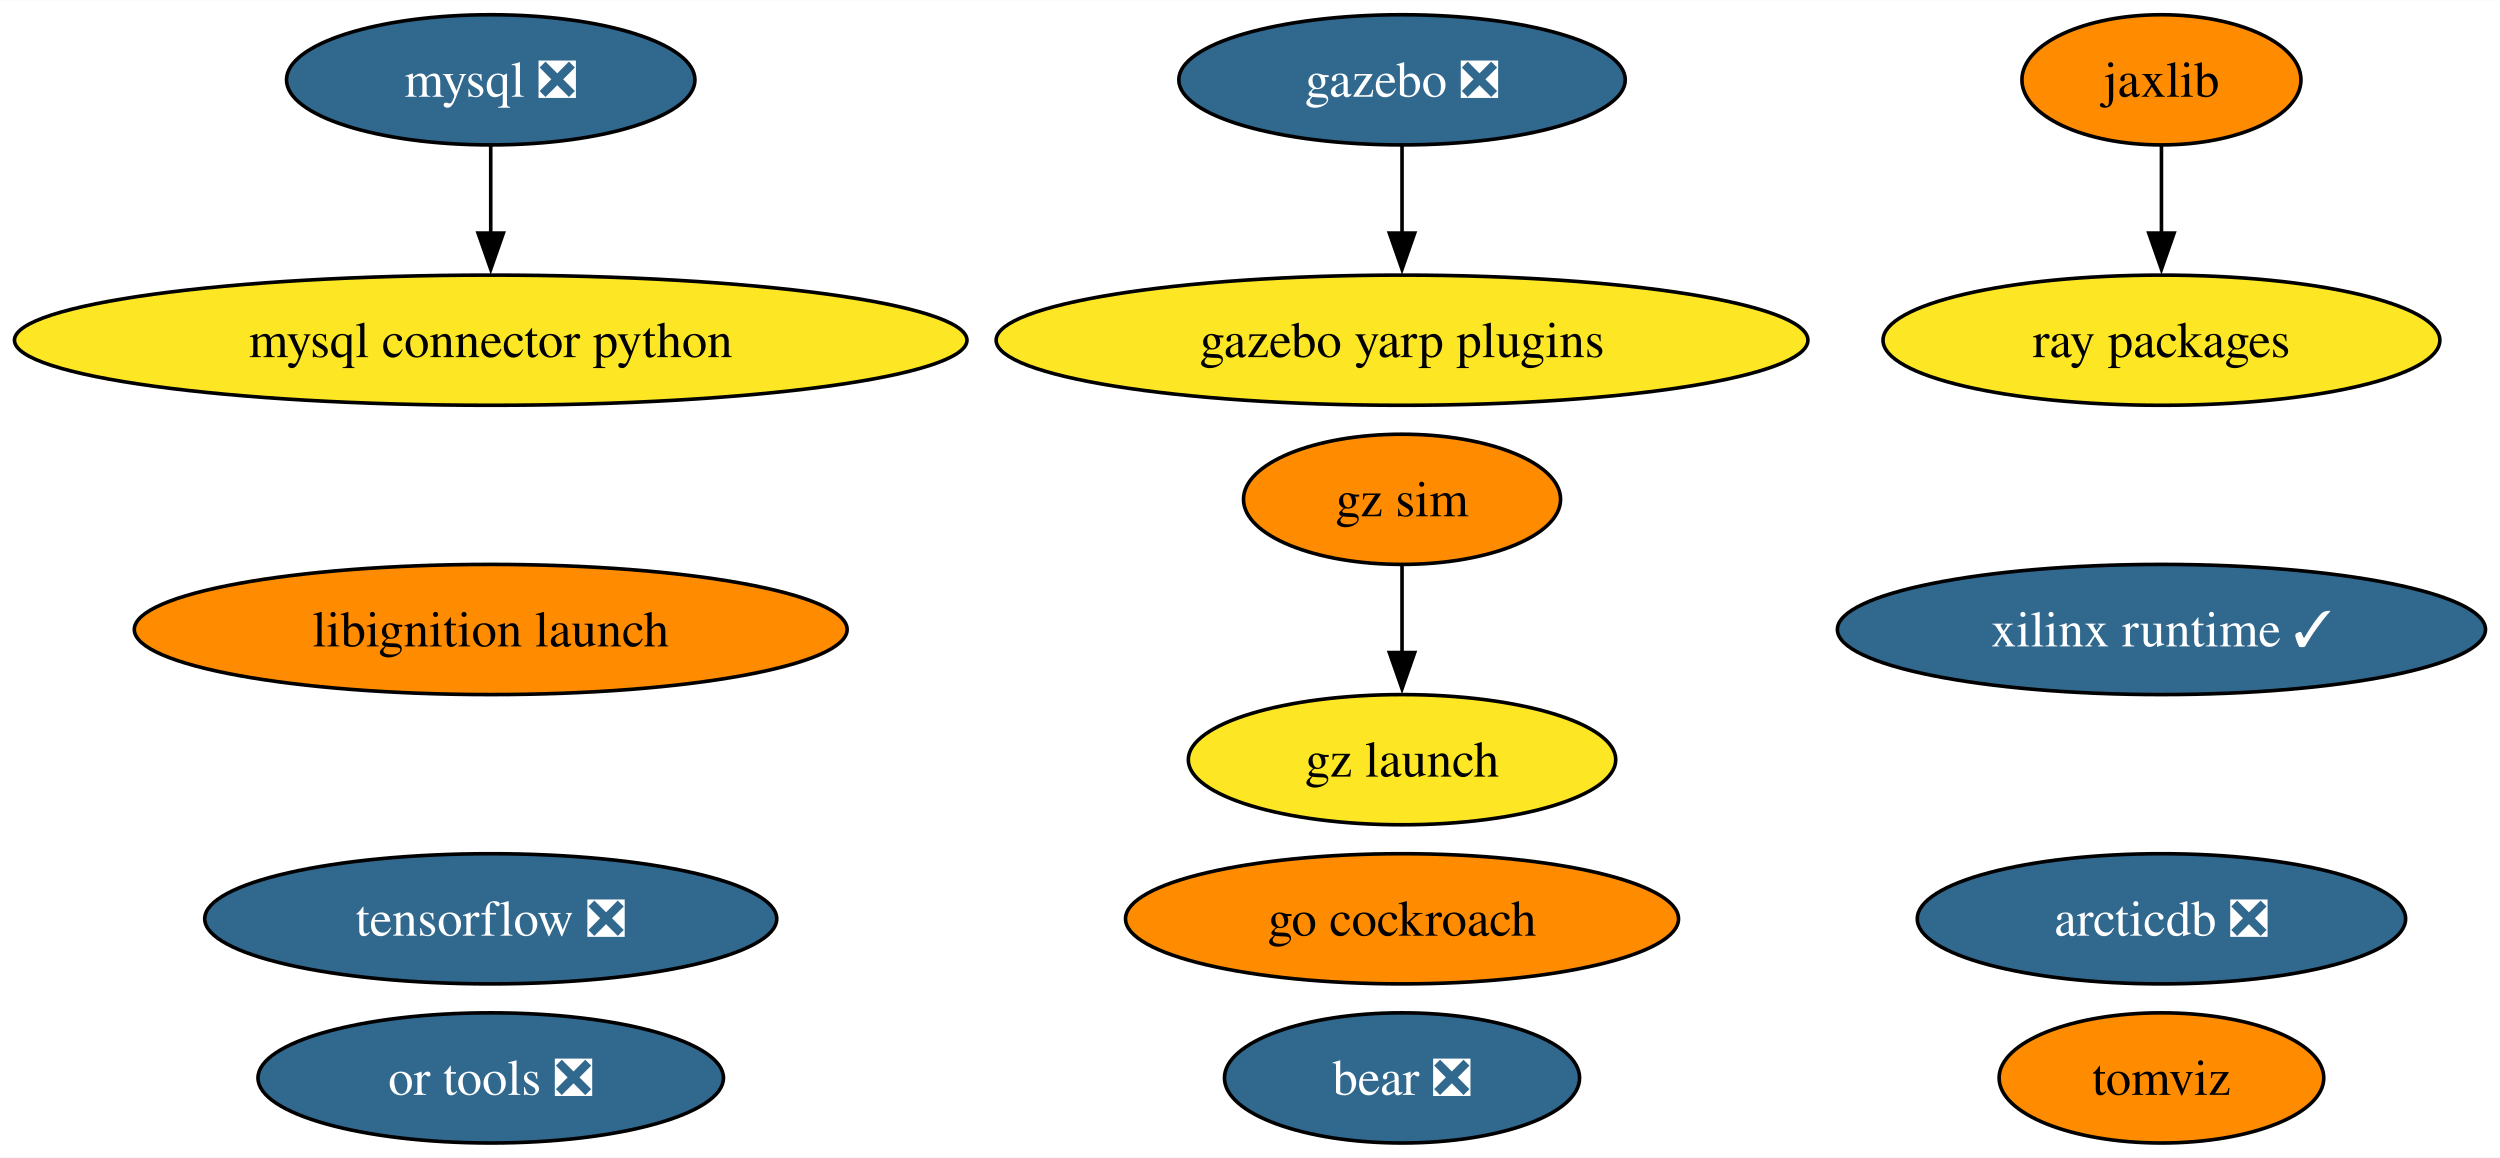
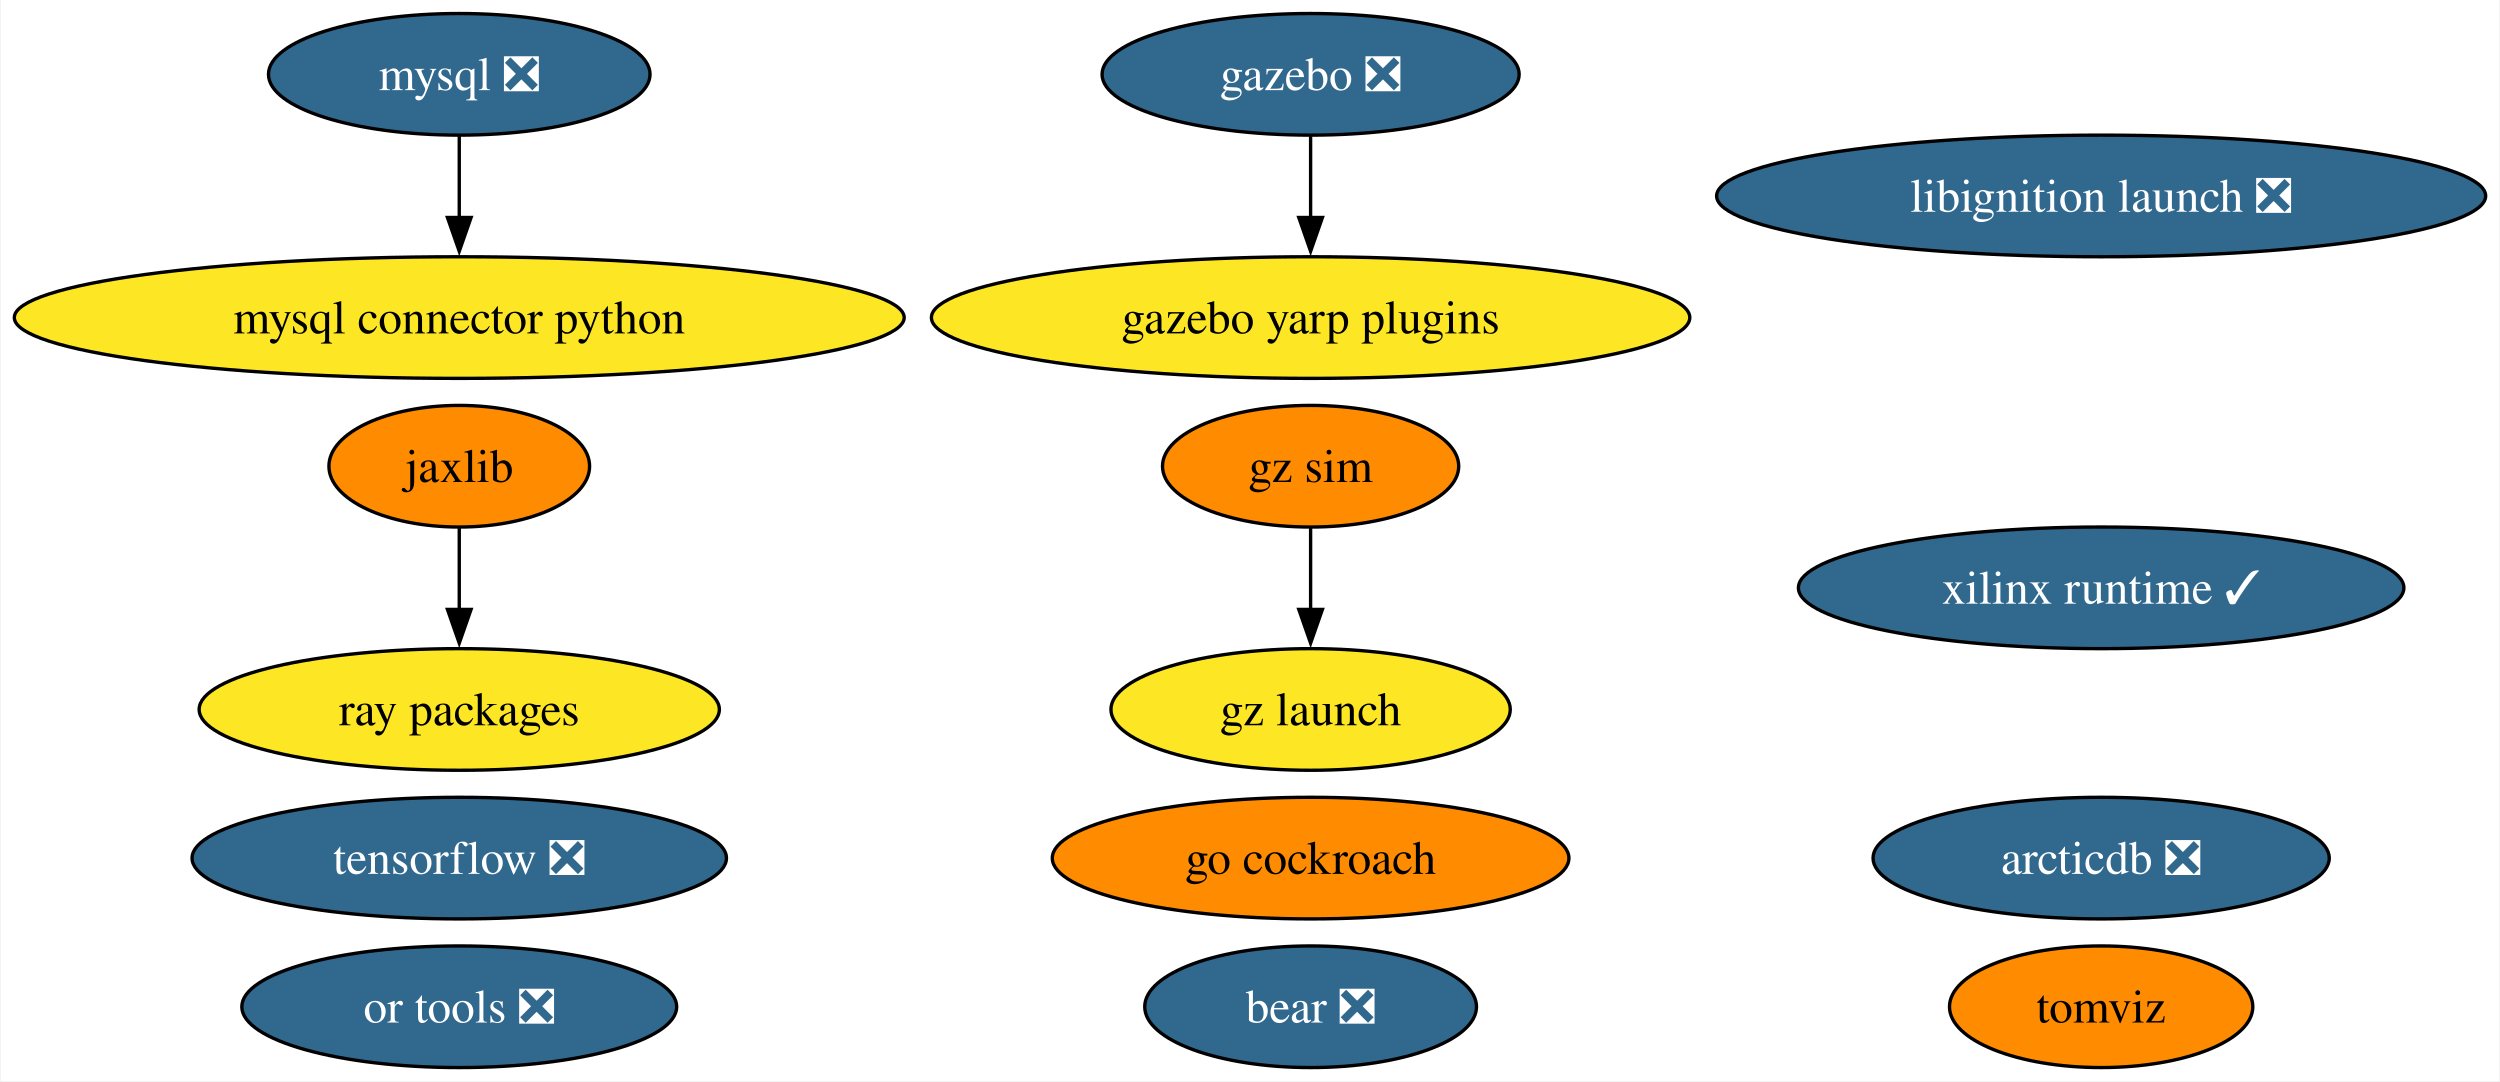
- <svg xmlns="http://www.w3.org/2000/svg" xmlns:xlink="http://www.w3.org/1999/xlink" width="691pt" height="320pt" viewBox="0.00 0.00 691.32 320.00">
+ <svg xmlns="http://www.w3.org/2000/svg" xmlns:xlink="http://www.w3.org/1999/xlink" width="740pt" height="320pt" viewBox="0.00 0.00 739.52 320.00">
  <g id="graph0" class="graph" transform="scale(1 1) rotate(0) translate(4 316)">
-     <polygon fill="white" stroke="none" points="-4,4 -4,-316 687.32,-316 687.32,4 -4,4" />
+     <polygon fill="white" stroke="none" points="-4,4 -4,-316 735.52,-316 735.52,4 -4,4" />
    <g id="node1" class="node">
      <g id="a_node1">
        <a xlink:href="https://github.com/conda-forge/mysql-feedstock/pull/92" xlink:title="mysql ❎">
          <ellipse fill="#31688e" stroke="black" cx="131.7" cy="-294" rx="56.47" ry="18" />
          <text text-anchor="middle" x="131.7" y="-289.32" font-family="Times,serif" font-size="14.00" fill="white">mysql ❎</text>
        </a>
      </g>
    </g>
    <g id="node2" class="node">
      <g id="a_node2">
        <a xlink:href="https://github.com/conda-forge/mysql-connector-python-feedstock" xlink:title="mysql connector python">
          <ellipse fill="#fde725" stroke="black" cx="131.7" cy="-222" rx="131.7" ry="18" />
          <text text-anchor="middle" x="131.7" y="-217.32" font-family="Times,serif" font-size="14.00">mysql connector python</text>
        </a>
      </g>
    </g>
    <g id="edge1" class="edge">
      <path fill="none" stroke="black" d="M131.7,-275.7C131.7,-268.41 131.7,-259.73 131.7,-251.54" />
      <polygon fill="black" stroke="black" points="135.2,-251.62 131.7,-241.62 128.2,-251.62 135.2,-251.62" />
    </g>
    <g id="node3" class="node">
      <g id="a_node3">
        <a xlink:href="https://github.com/conda-forge/tensorflow-feedstock/pull/371" xlink:title="tensorflow ❎">
          <ellipse fill="#31688e" stroke="black" cx="131.7" cy="-62" rx="79.09" ry="18" />
          <text text-anchor="middle" x="131.7" y="-57.33" font-family="Times,serif" font-size="14.00" fill="white">tensorflow ❎</text>
        </a>
      </g>
    </g>
    <g id="node4" class="node">
      <g id="a_node4">
        <a xlink:href="https://github.com/conda-forge/jaxlib-feedstock" xlink:title="jaxlib">
-           <ellipse fill="#ff8c00" stroke="black" cx="593.7" cy="-294" rx="38.58" ry="18" />
-           <text text-anchor="middle" x="593.7" y="-289.32" font-family="Times,serif" font-size="14.00">jaxlib</text>
+           <ellipse fill="#ff8c00" stroke="black" cx="131.7" cy="-178" rx="38.58" ry="18" />
+           <text text-anchor="middle" x="131.7" y="-173.32" font-family="Times,serif" font-size="14.00">jaxlib</text>
        </a>
      </g>
    </g>
    <g id="node7" class="node">
      <g id="a_node7">
        <a xlink:href="https://github.com/conda-forge/ray-packages-feedstock" xlink:title="ray packages">
-           <ellipse fill="#fde725" stroke="black" cx="593.7" cy="-222" rx="76.99" ry="18" />
-           <text text-anchor="middle" x="593.7" y="-217.32" font-family="Times,serif" font-size="14.00">ray packages</text>
+           <ellipse fill="#fde725" stroke="black" cx="131.7" cy="-106" rx="76.99" ry="18" />
+           <text text-anchor="middle" x="131.7" y="-101.33" font-family="Times,serif" font-size="14.00">ray packages</text>
        </a>
      </g>
    </g>
    <g id="edge2" class="edge">
-       <path fill="none" stroke="black" d="M593.7,-275.7C593.7,-268.41 593.7,-259.73 593.7,-251.54" />
-       <polygon fill="black" stroke="black" points="597.2,-251.62 593.7,-241.62 590.2,-251.62 597.2,-251.62" />
+       <path fill="none" stroke="black" d="M131.7,-159.7C131.7,-152.41 131.7,-143.73 131.7,-135.54" />
+       <polygon fill="black" stroke="black" points="135.2,-135.62 131.7,-125.62 128.2,-135.62 135.2,-135.62" />
    </g>
    <g id="node5" class="node">
      <g id="a_node5">
        <a xlink:href="https://github.com/conda-forge/gazebo-feedstock/pull/201" xlink:title="gazebo ❎">
          <ellipse fill="#31688e" stroke="black" cx="383.7" cy="-294" rx="61.73" ry="18" />
          <text text-anchor="middle" x="383.7" y="-289.32" font-family="Times,serif" font-size="14.00" fill="white">gazebo ❎</text>
        </a>
      </g>
    </g>
    <g id="node15" class="node">
      <g id="a_node15">
        <a xlink:href="https://github.com/conda-forge/gazebo-yarp-plugins-feedstock" xlink:title="gazebo yarp plugins">
          <ellipse fill="#fde725" stroke="black" cx="383.7" cy="-222" rx="112.24" ry="18" />
          <text text-anchor="middle" x="383.7" y="-217.32" font-family="Times,serif" font-size="14.00">gazebo yarp plugins</text>
        </a>
      </g>
    </g>
    <g id="edge3" class="edge">
      <path fill="none" stroke="black" d="M383.7,-275.7C383.7,-268.41 383.7,-259.73 383.7,-251.54" />
      <polygon fill="black" stroke="black" points="387.2,-251.62 383.7,-241.62 380.2,-251.62 387.2,-251.62" />
    </g>
    <g id="node6" class="node">
      <g id="a_node6">
        <a xlink:href="https://github.com/conda-forge/go-cockroach-feedstock" xlink:title="go cockroach">
          <ellipse fill="#ff8c00" stroke="black" cx="383.7" cy="-62" rx="76.46" ry="18" />
          <text text-anchor="middle" x="383.7" y="-57.33" font-family="Times,serif" font-size="14.00">go cockroach</text>
        </a>
      </g>
    </g>
    <g id="node8" class="node">
      <g id="a_node8">
        <a xlink:href="https://github.com/conda-forge/tomviz-feedstock" xlink:title="tomviz">
-           <ellipse fill="#ff8c00" stroke="black" cx="593.7" cy="-18" rx="44.89" ry="18" />
-           <text text-anchor="middle" x="593.7" y="-13.32" font-family="Times,serif" font-size="14.00">tomviz</text>
+           <ellipse fill="#ff8c00" stroke="black" cx="617.7" cy="-18" rx="44.89" ry="18" />
+           <text text-anchor="middle" x="617.7" y="-13.32" font-family="Times,serif" font-size="14.00">tomviz</text>
        </a>
      </g>
    </g>
    <g id="node9" class="node">
      <g id="a_node9">
-         <a xlink:href="https://github.com/conda-forge/libignition-launch-feedstock" xlink:title="libignition launch">
-           <ellipse fill="#ff8c00" stroke="black" cx="131.7" cy="-142" rx="98.56" ry="18" />
-           <text text-anchor="middle" x="131.7" y="-137.32" font-family="Times,serif" font-size="14.00">libignition launch</text>
+         <a xlink:href="https://github.com/conda-forge/libignition-launch-feedstock/pull/27" xlink:title="libignition launch ❎">
+           <ellipse fill="#31688e" stroke="black" cx="617.7" cy="-258" rx="113.82" ry="18" />
+           <text text-anchor="middle" x="617.7" y="-253.32" font-family="Times,serif" font-size="14.00" fill="white">libignition launch ❎</text>
        </a>
      </g>
    </g>
    <g id="node10" class="node">
      <g id="a_node10">
        <a xlink:href="https://github.com/conda-forge/or-tools-feedstock/pull/54" xlink:title="or tools ❎">
          <ellipse fill="#31688e" stroke="black" cx="131.7" cy="-18" rx="64.36" ry="18" />
          <text text-anchor="middle" x="131.7" y="-13.32" font-family="Times,serif" font-size="14.00" fill="white">or tools ❎</text>
        </a>
      </g>
    </g>
    <g id="node11" class="node">
      <g id="a_node11">
        <a xlink:href="https://github.com/conda-forge/bear-feedstock/pull/43" xlink:title="bear ❎">
          <ellipse fill="#31688e" stroke="black" cx="383.7" cy="-18" rx="49.1" ry="18" />
          <text text-anchor="middle" x="383.7" y="-13.32" font-family="Times,serif" font-size="14.00" fill="white">bear ❎</text>
        </a>
      </g>
    </g>
    <g id="node12" class="node">
      <g id="a_node12">
        <a xlink:href="https://github.com/conda-forge/xilinx-runtime-feedstock/pull/30" xlink:title="xilinx runtime ✓">
-           <ellipse fill="#31688e" stroke="black" cx="593.7" cy="-142" rx="89.61" ry="18" />
-           <text text-anchor="middle" x="593.7" y="-137.32" font-family="Times,serif" font-size="14.00" fill="white">xilinx runtime ✓</text>
+           <ellipse fill="#31688e" stroke="black" cx="617.7" cy="-142" rx="89.61" ry="18" />
+           <text text-anchor="middle" x="617.7" y="-137.32" font-family="Times,serif" font-size="14.00" fill="white">xilinx runtime ✓</text>
        </a>
      </g>
    </g>
    <g id="node13" class="node">
      <g id="a_node13">
        <a xlink:href="https://github.com/conda-forge/gz-sim-feedstock" xlink:title="gz sim">
          <ellipse fill="#ff8c00" stroke="black" cx="383.7" cy="-178" rx="43.84" ry="18" />
          <text text-anchor="middle" x="383.7" y="-173.32" font-family="Times,serif" font-size="14.00">gz sim</text>
        </a>
      </g>
    </g>
    <g id="node14" class="node">
      <g id="a_node14">
        <a xlink:href="https://github.com/conda-forge/gz-launch-feedstock" xlink:title="gz launch">
          <ellipse fill="#fde725" stroke="black" cx="383.7" cy="-106" rx="59.1" ry="18" />
          <text text-anchor="middle" x="383.7" y="-101.33" font-family="Times,serif" font-size="14.00">gz launch</text>
        </a>
      </g>
    </g>
    <g id="edge4" class="edge">
      <path fill="none" stroke="black" d="M383.7,-159.7C383.7,-152.41 383.7,-143.73 383.7,-135.54" />
      <polygon fill="black" stroke="black" points="387.2,-135.62 383.7,-125.62 380.2,-135.62 387.2,-135.62" />
    </g>
    <g id="node16" class="node">
      <g id="a_node16">
        <a xlink:href="https://github.com/conda-forge/arcticdb-feedstock/pull/159" xlink:title="arcticdb ❎">
-           <ellipse fill="#31688e" stroke="black" cx="593.7" cy="-62" rx="67.52" ry="18" />
-           <text text-anchor="middle" x="593.7" y="-57.33" font-family="Times,serif" font-size="14.00" fill="white">arcticdb ❎</text>
+           <ellipse fill="#31688e" stroke="black" cx="617.7" cy="-62" rx="67.52" ry="18" />
+           <text text-anchor="middle" x="617.7" y="-57.33" font-family="Times,serif" font-size="14.00" fill="white">arcticdb ❎</text>
        </a>
      </g>
    </g>
  </g>
</svg>
